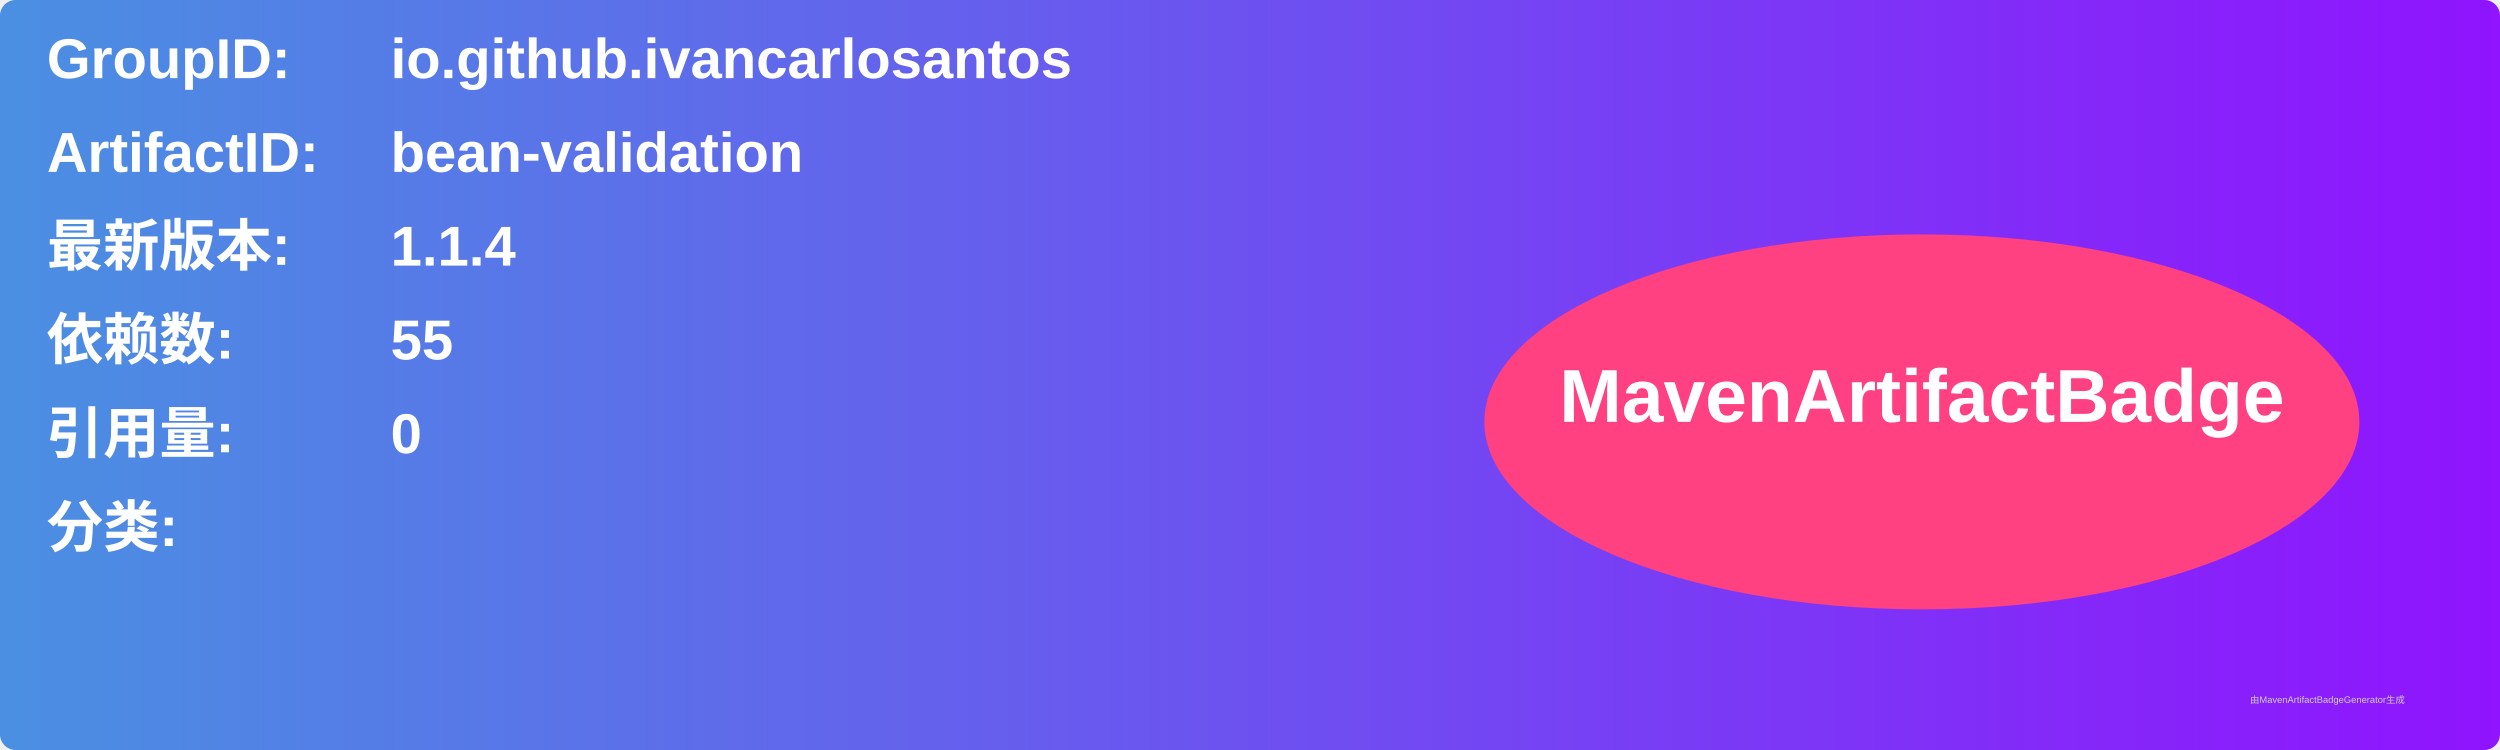
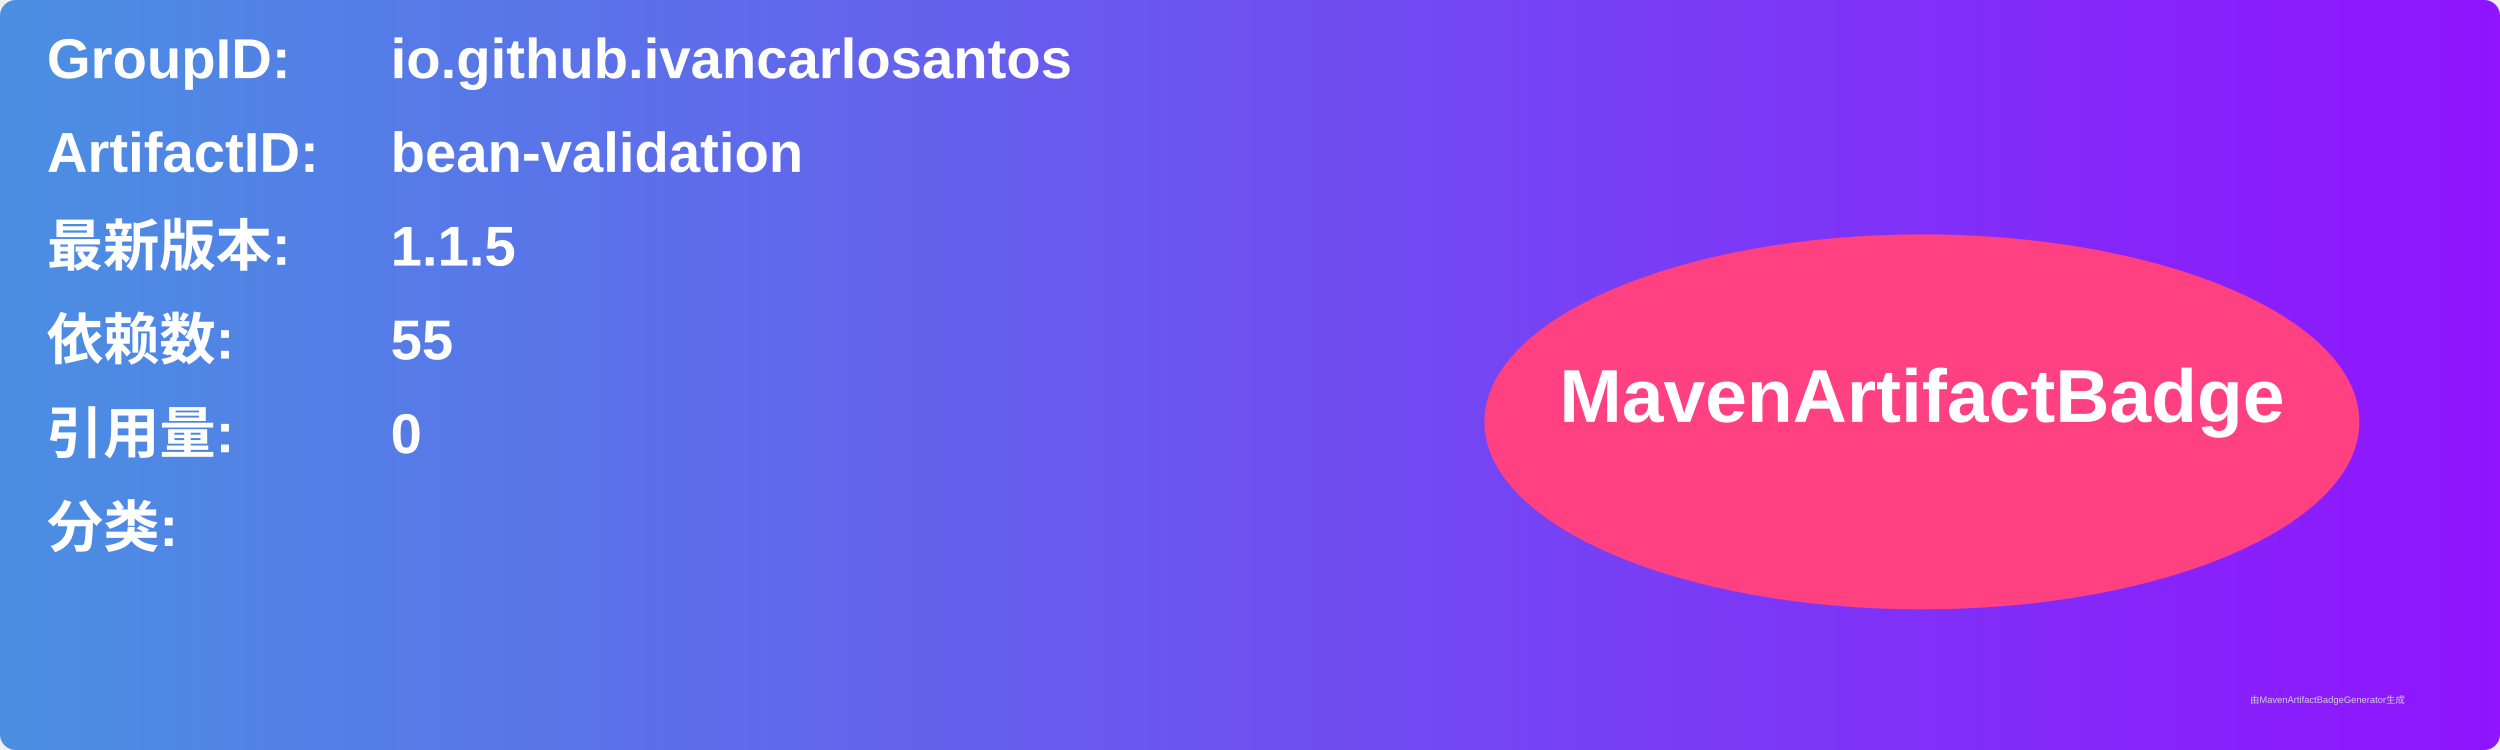
<svg xmlns="http://www.w3.org/2000/svg" width="800" height="240" viewBox="0 0 800 240">
  <linearGradient id="grad" x1="0%" y1="0%" x2="100%" y2="0%">
    <stop offset="0%" stop-color="#4a90e2" />
    <stop offset="100%" stop-color="#9013fe" />
  </linearGradient>
  <rect width="100%" height="100%" rx="5" ry="5" fill="url(#grad)" />
  <g transform="translate(15, 15)">
    <text x="0" y="10" font-family="Arial" font-size="18" fill="white" font-weight="bold" width="260">GroupID:</text>
    <text x="110" y="10" font-family="Arial" font-size="18" fill="white" font-weight="bold" width="460">io.github.ivancarlosantos</text>
    <text x="0" y="40" font-family="Arial" font-size="18" fill="white" font-weight="bold" width="260">ArtifactID:</text>
    <text x="110" y="40" font-family="Arial" font-size="18" fill="white" font-weight="bold" width="460">bean-validation</text>
    <text x="0" y="70" font-family="Arial" font-size="18" fill="white" font-weight="bold">最新版本:</text>
    <text x="110" y="70" font-family="Arial" font-size="18" fill="white" font-weight="bold">
-       <tspan font-weight="bold">1.1.4</tspan>
+       <tspan font-weight="bold">1.1.5</tspan>
    </text>
    <text x="0" y="100" font-family="Arial" font-size="18" fill="white" font-weight="bold">依赖数: </text>
    <text x="110" y="100" font-family="Arial" font-size="18" fill="white">
      <tspan font-weight="bold">55</tspan>
    </text>
    <text x="0" y="130" font-family="Arial" font-size="18" fill="white" font-weight="bold">引用量: </text>
    <text x="110" y="130" font-family="Arial" font-size="18" fill="white">
      <tspan font-weight="bold">0</tspan>
    </text>
    <text x="0" y="160" font-family="Arial" font-size="18" fill="white" font-weight="bold">分类:</text>
    <text x="10" y="190" font-family="Arial" font-size="10" fill="white">
      <tspan font-weight="bold" />
    </text>
    <ellipse cx="600" cy="120" rx="140" ry="60" fill="#ff4081" />
    <text x="600" y="120" text-anchor="middle" font-family="Arial" font-size="24" fill="white" font-weight="bold">MavenArtifactBadge</text>
  </g>
  <text x="720" y="225" font-family="Arial" font-size="3" fill="#d0d0d0">由MavenArtifactBadgeGenerator生成</text>
</svg>
